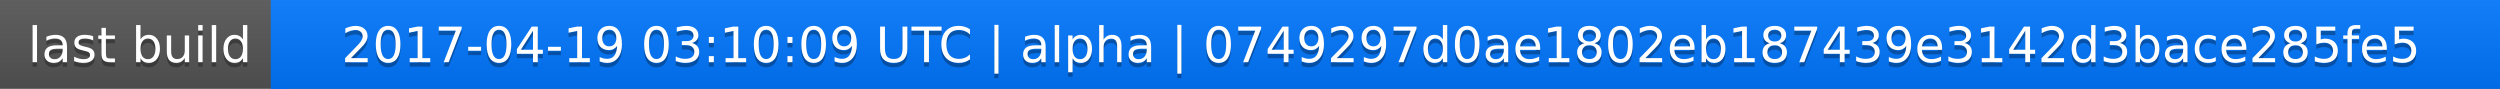
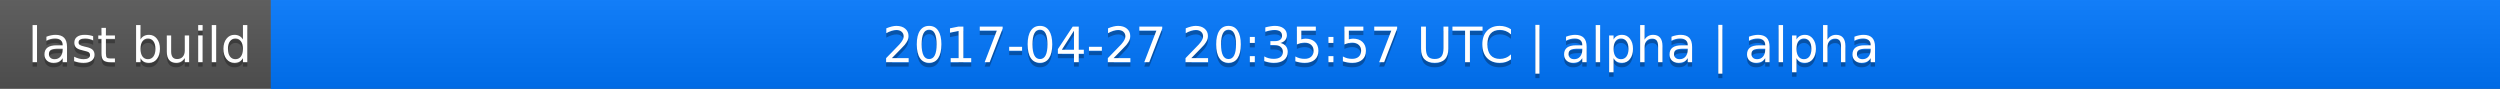
<svg xmlns="http://www.w3.org/2000/svg" width="563" height="20">
  <linearGradient id="a" x2="0" y2="100%">
    <stop offset="0" stop-color="#bbb" stop-opacity=".1" />
    <stop offset="1" stop-opacity=".1" />
  </linearGradient>
  <rect rx="0" width="563" height="20" fill="#555" />
  <rect rx="0" x="61" width="502" height="20" fill="#07f" />
  <path fill="#07f" d="M61 0h4v20h-4z" />
  <rect rx="0" width="563" height="20" fill="url(#a)" />
  <g fill="#fff" text-anchor="middle" font-family="DejaVu Sans,Verdana,Geneva,sans-serif" font-size="11">
    <text x="31.5" y="15" fill="#010101" fill-opacity=".3">last build</text>
    <text x="31.5" y="14">last build</text>
-     <text x="311" y="15" fill="#010101" fill-opacity=".3">2017-04-19 03:10:09 UTC | alpha | 0749297d0ae1802eb187439e3142d3bace285fe5</text>
-     <text x="311" y="14">2017-04-19 03:10:09 UTC | alpha | 0749297d0ae1802eb187439e3142d3bace285fe5</text>
+     <text x="311" y="15" fill="#010101" fill-opacity=".3">2017-04-27 20:35:57 UTC | alpha | alpha</text>
+     <text x="311" y="14">2017-04-27 20:35:57 UTC | alpha | alpha</text>
  </g>
</svg>
